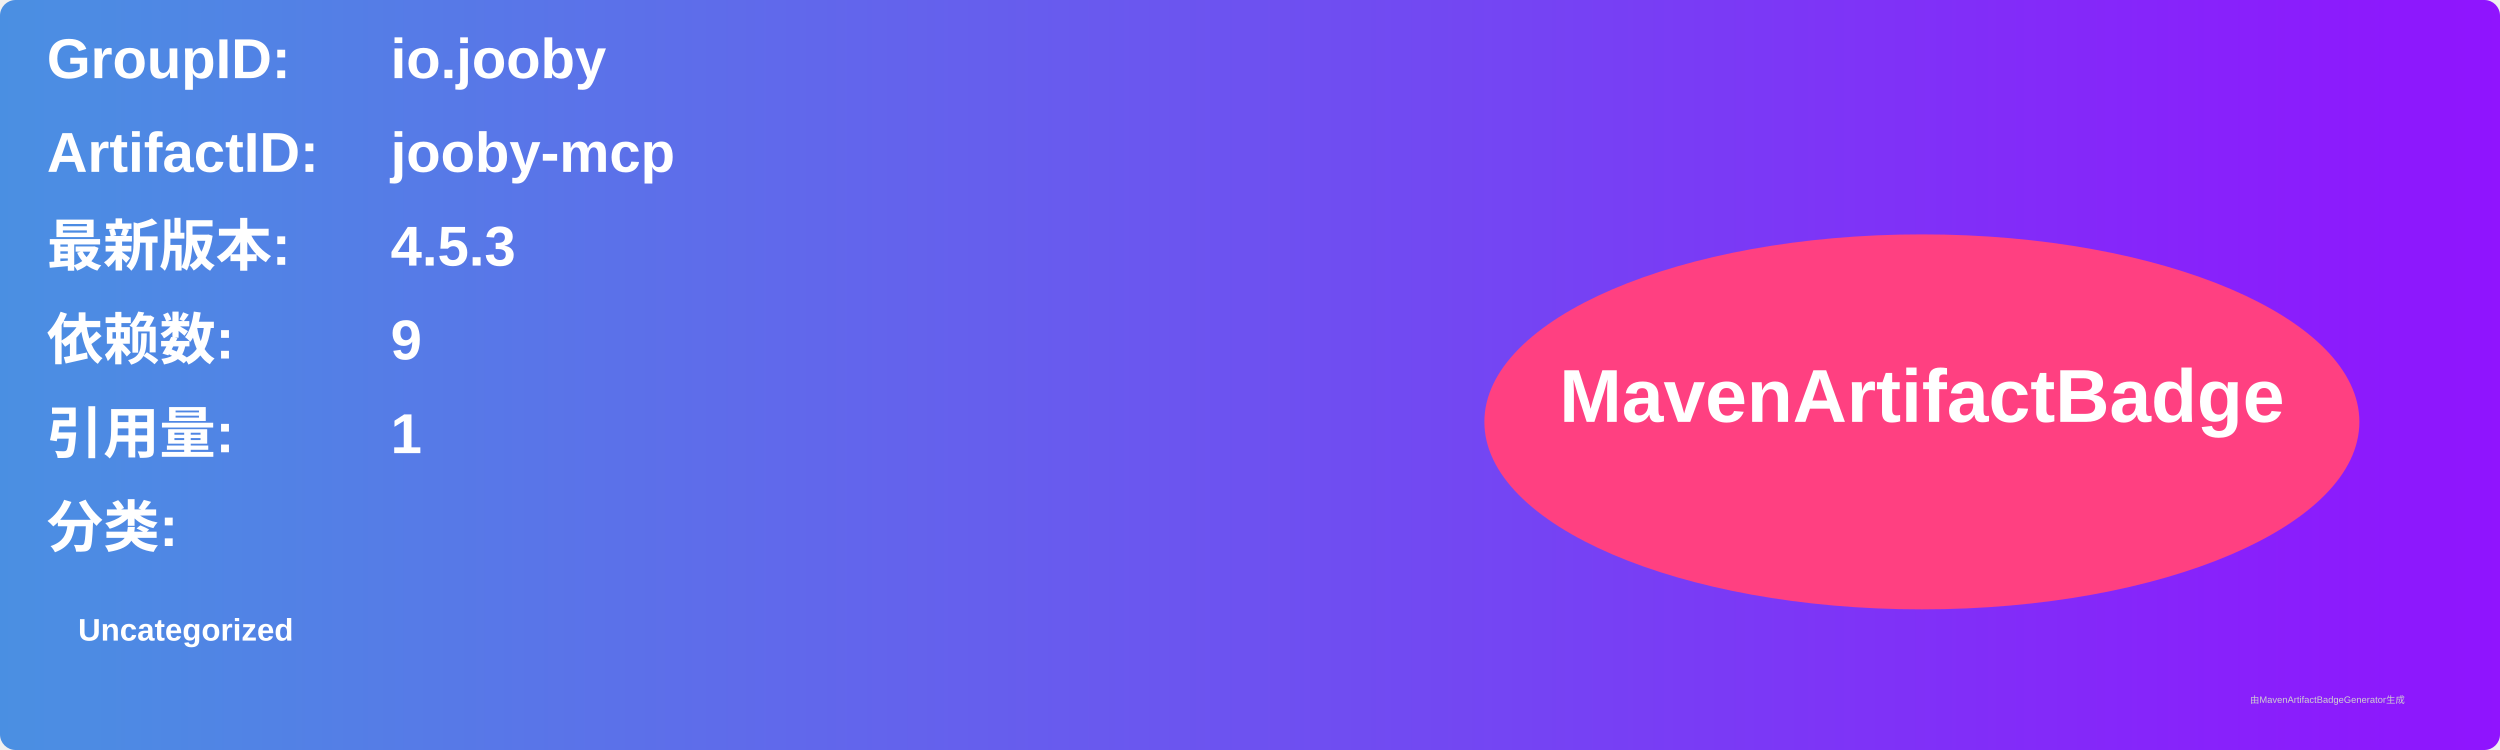
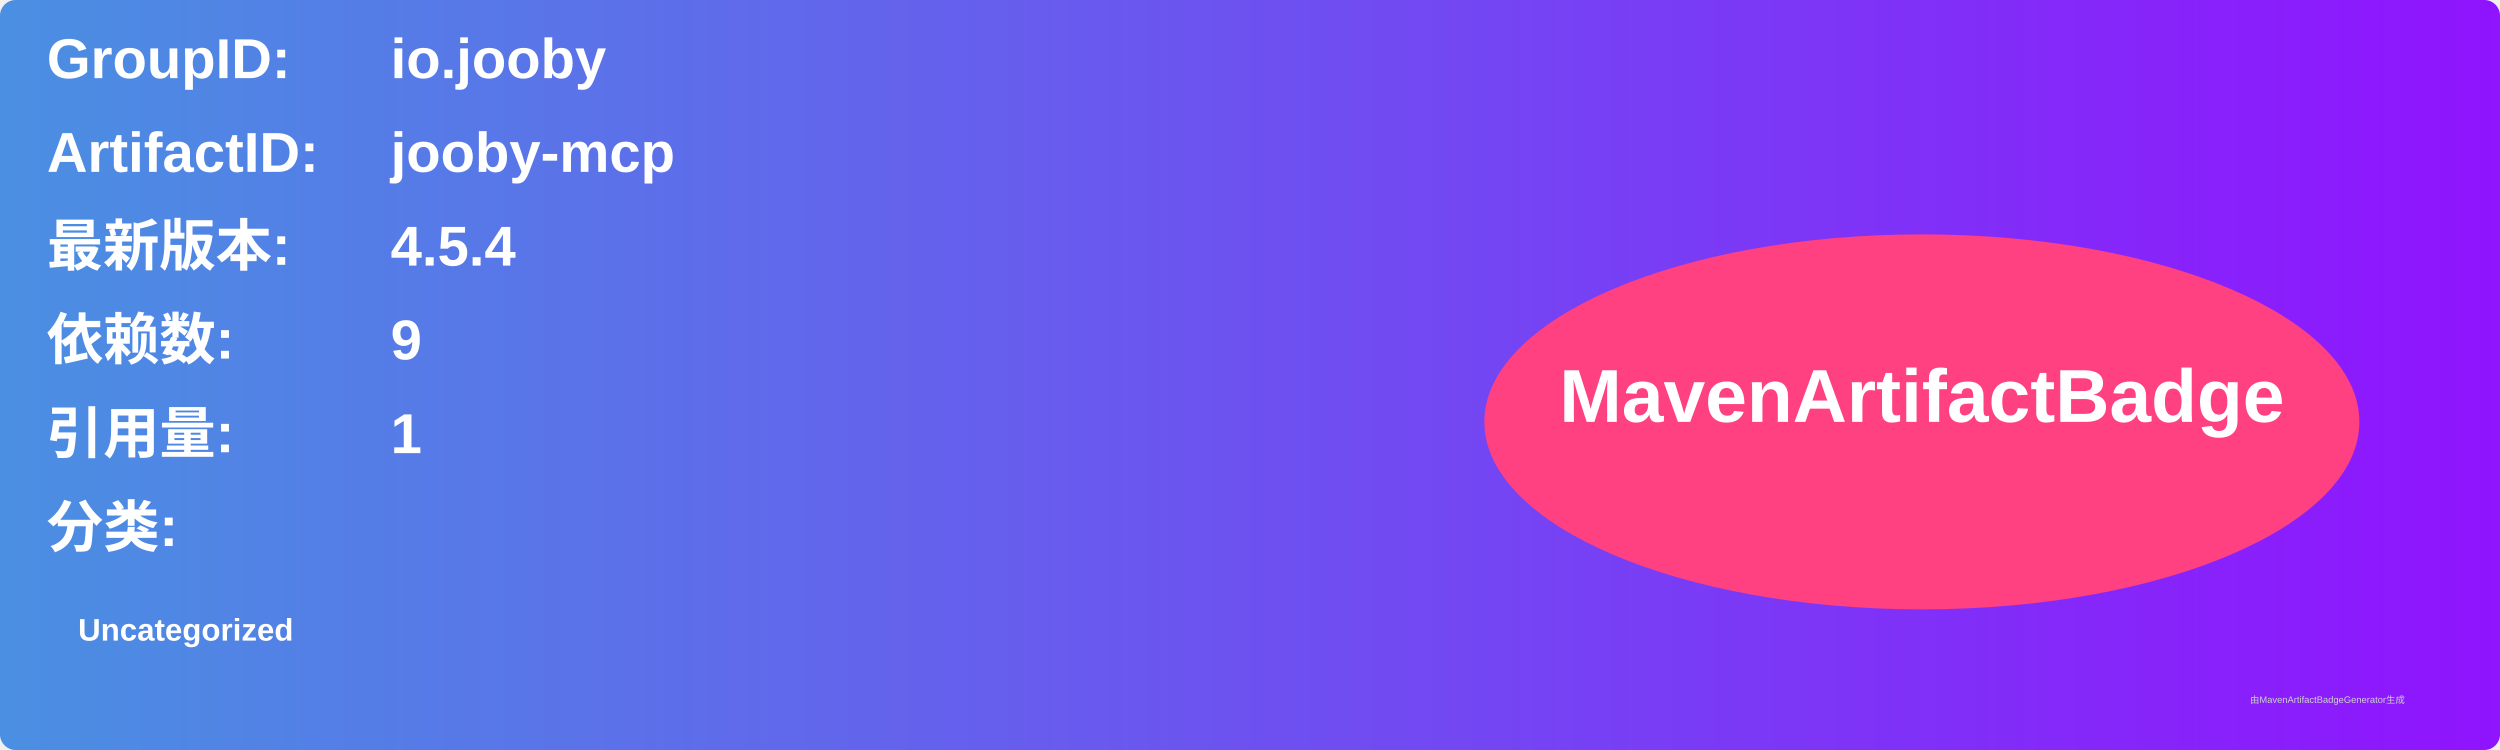
<svg xmlns="http://www.w3.org/2000/svg" width="800" height="240" viewBox="0 0 800 240">
  <linearGradient id="grad" x1="0%" y1="0%" x2="100%" y2="0%">
    <stop offset="0%" stop-color="#4a90e2" />
    <stop offset="100%" stop-color="#9013fe" />
  </linearGradient>
  <rect width="100%" height="100%" rx="5" ry="5" fill="url(#grad)" />
  <g transform="translate(15, 15)">
    <text x="0" y="10" font-family="Arial" font-size="18" fill="white" font-weight="bold" width="260">GroupID:</text>
    <text x="110" y="10" font-family="Arial" font-size="18" fill="white" font-weight="bold" width="460">io.jooby</text>
    <text x="0" y="40" font-family="Arial" font-size="18" fill="white" font-weight="bold" width="260">ArtifactID:</text>
    <text x="110" y="40" font-family="Arial" font-size="18" fill="white" font-weight="bold" width="460">jooby-mcp</text>
    <text x="0" y="70" font-family="Arial" font-size="18" fill="white" font-weight="bold">最新版本:</text>
    <text x="110" y="70" font-family="Arial" font-size="18" fill="white" font-weight="bold">
-       <tspan font-weight="bold">4.5.3</tspan>
+       <tspan font-weight="bold">4.5.4</tspan>
    </text>
    <text x="0" y="100" font-family="Arial" font-size="18" fill="white" font-weight="bold">依赖数: </text>
    <text x="110" y="100" font-family="Arial" font-size="18" fill="white">
      <tspan font-weight="bold">9</tspan>
    </text>
    <text x="0" y="130" font-family="Arial" font-size="18" fill="white" font-weight="bold">引用量: </text>
    <text x="110" y="130" font-family="Arial" font-size="18" fill="white">
      <tspan font-weight="bold">1</tspan>
    </text>
    <text x="0" y="160" font-family="Arial" font-size="18" fill="white" font-weight="bold">分类:</text>
    <text x="10" y="190" font-family="Arial" font-size="10" fill="white">
      <tspan font-weight="bold">Uncategorized</tspan>
    </text>
    <ellipse cx="600" cy="120" rx="140" ry="60" fill="#ff4081" />
    <text x="600" y="120" text-anchor="middle" font-family="Arial" font-size="24" fill="white" font-weight="bold">MavenArtifactBadge</text>
  </g>
  <text x="720" y="225" font-family="Arial" font-size="3" fill="#d0d0d0">由MavenArtifactBadgeGenerator生成</text>
</svg>
